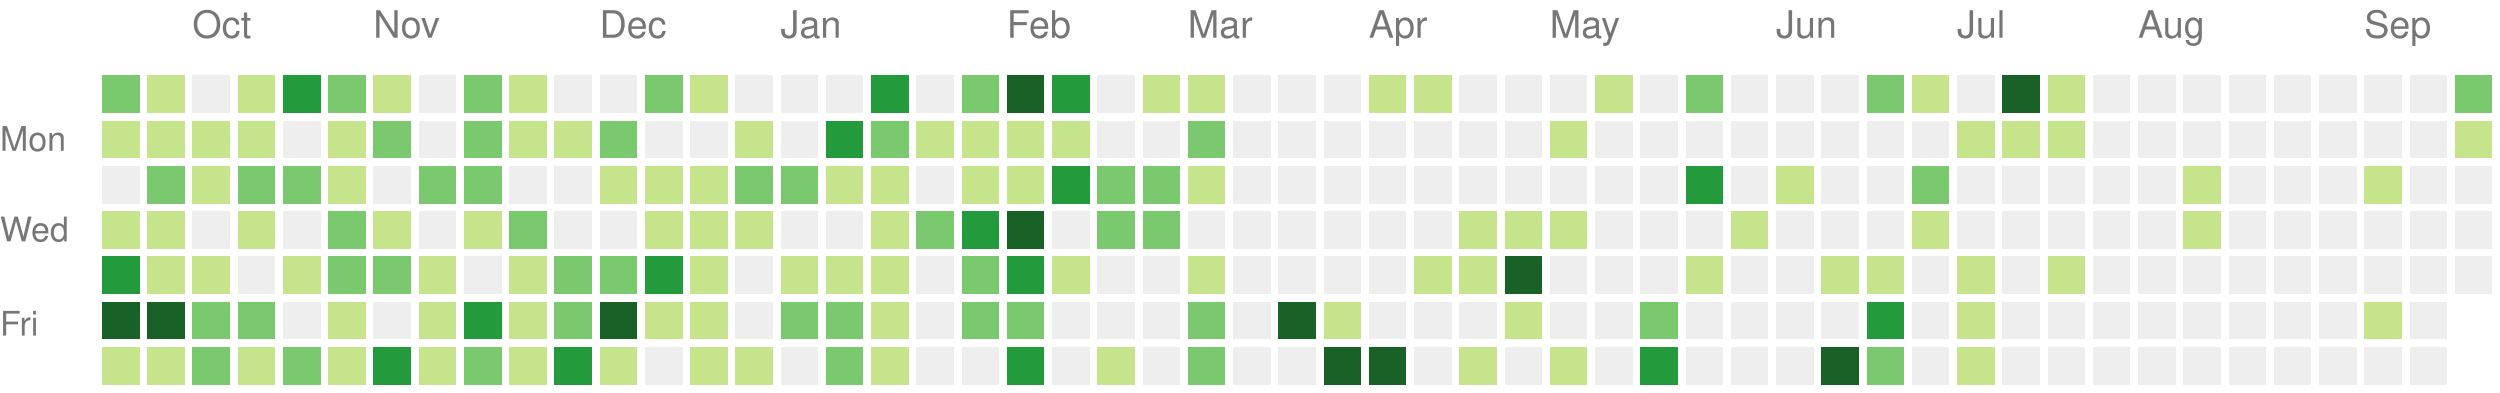
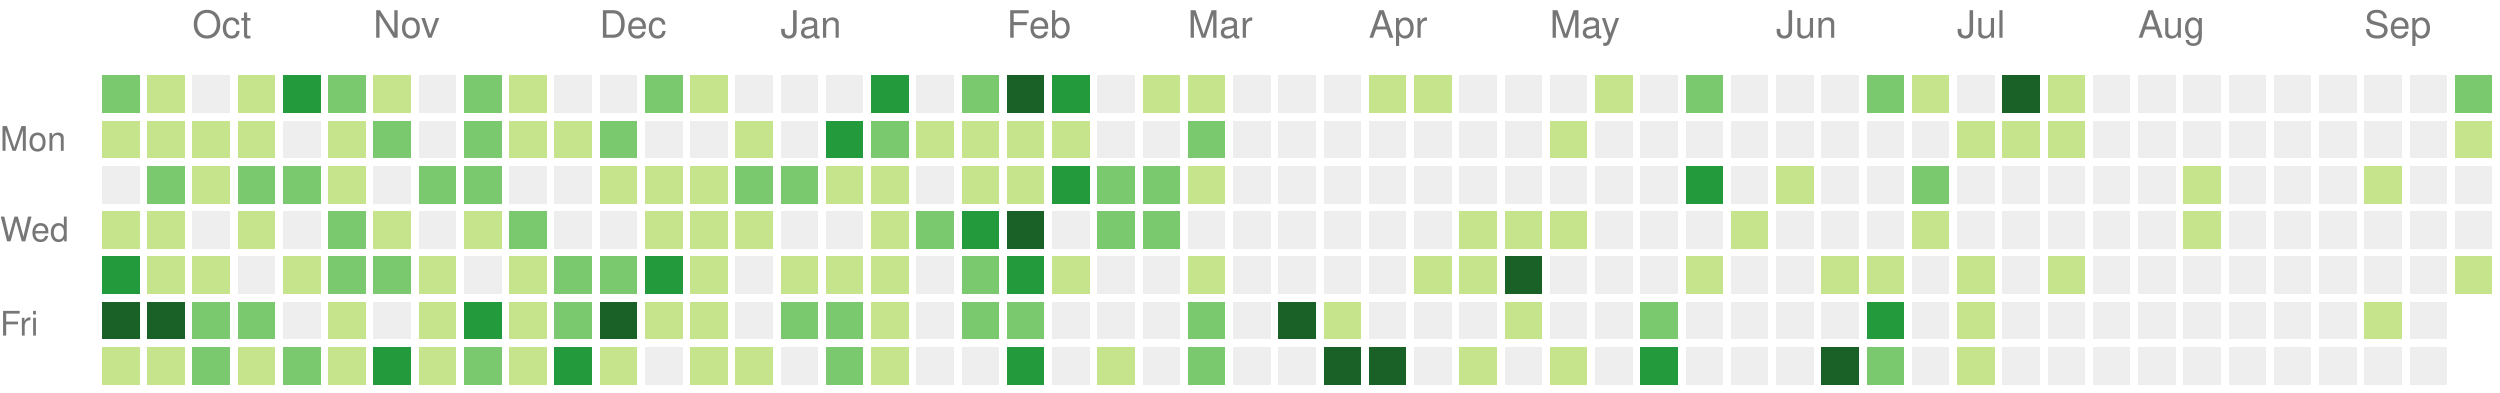
<svg xmlns="http://www.w3.org/2000/svg" version="1.1" width="663" height="104">
  <rect style="fill:#7bc96f;shape-rendering:crispedges;" data-score="17" data-date="2020-09-20" x="27" y="20" width="10" height="10" />
  <rect style="fill:#c6e48b;shape-rendering:crispedges;" data-score="6" data-date="2020-09-27" x="39" y="20" width="10" height="10" />
  <rect style="fill:#eeeeee;shape-rendering:crispedges;" data-score="0" data-date="2020-10-04" x="51" y="20" width="10" height="10" />
  <rect style="fill:#c6e48b;shape-rendering:crispedges;" data-score="1" data-date="2020-10-11" x="63" y="20" width="10" height="10" />
  <rect style="fill:#239a3b;shape-rendering:crispedges;" data-score="18" data-date="2020-10-18" x="75" y="20" width="10" height="10" />
  <rect style="fill:#7bc96f;shape-rendering:crispedges;" data-score="11" data-date="2020-10-25" x="87" y="20" width="10" height="10" />
  <rect style="fill:#c6e48b;shape-rendering:crispedges;" data-score="1" data-date="2020-11-01" x="99" y="20" width="10" height="10" />
  <rect style="fill:#eeeeee;shape-rendering:crispedges;" data-score="0" data-date="2020-11-08" x="111" y="20" width="10" height="10" />
  <rect style="fill:#7bc96f;shape-rendering:crispedges;" data-score="11" data-date="2020-11-15" x="123" y="20" width="10" height="10" />
  <rect style="fill:#c6e48b;shape-rendering:crispedges;" data-score="3" data-date="2020-11-22" x="135" y="20" width="10" height="10" />
  <rect style="fill:#eeeeee;shape-rendering:crispedges;" data-score="0" data-date="2020-11-29" x="147" y="20" width="10" height="10" />
  <rect style="fill:#eeeeee;shape-rendering:crispedges;" data-score="0" data-date="2020-12-06" x="159" y="20" width="10" height="10" />
  <rect style="fill:#7bc96f;shape-rendering:crispedges;" data-score="16" data-date="2020-12-13" x="171" y="20" width="10" height="10" />
  <rect style="fill:#c6e48b;shape-rendering:crispedges;" data-score="2" data-date="2020-12-20" x="183" y="20" width="10" height="10" />
  <rect style="fill:#eeeeee;shape-rendering:crispedges;" data-score="0" data-date="2020-12-27" x="195" y="20" width="10" height="10" />
  <rect style="fill:#eeeeee;shape-rendering:crispedges;" data-score="0" data-date="2021-01-03" x="207" y="20" width="10" height="10" />
  <rect style="fill:#eeeeee;shape-rendering:crispedges;" data-score="0" data-date="2021-01-10" x="219" y="20" width="10" height="10" />
  <rect style="fill:#239a3b;shape-rendering:crispedges;" data-score="18" data-date="2021-01-17" x="231" y="20" width="10" height="10" />
  <rect style="fill:#eeeeee;shape-rendering:crispedges;" data-score="0" data-date="2021-01-24" x="243" y="20" width="10" height="10" />
  <rect style="fill:#7bc96f;shape-rendering:crispedges;" data-score="14" data-date="2021-01-31" x="255" y="20" width="10" height="10" />
  <rect style="fill:#196127;shape-rendering:crispedges;" data-score="34" data-date="2021-02-07" x="267" y="20" width="10" height="10" />
  <rect style="fill:#239a3b;shape-rendering:crispedges;" data-score="21" data-date="2021-02-14" x="279" y="20" width="10" height="10" />
  <rect style="fill:#eeeeee;shape-rendering:crispedges;" data-score="0" data-date="2021-02-21" x="291" y="20" width="10" height="10" />
  <rect style="fill:#c6e48b;shape-rendering:crispedges;" data-score="2" data-date="2021-02-28" x="303" y="20" width="10" height="10" />
  <rect style="fill:#c6e48b;shape-rendering:crispedges;" data-score="7" data-date="2021-03-07" x="315" y="20" width="10" height="10" />
  <rect style="fill:#eeeeee;shape-rendering:crispedges;" data-score="0" data-date="2021-03-14" x="327" y="20" width="10" height="10" />
  <rect style="fill:#eeeeee;shape-rendering:crispedges;" data-score="0" data-date="2021-03-21" x="339" y="20" width="10" height="10" />
  <rect style="fill:#eeeeee;shape-rendering:crispedges;" data-score="0" data-date="2021-03-28" x="351" y="20" width="10" height="10" />
  <rect style="fill:#c6e48b;shape-rendering:crispedges;" data-score="4" data-date="2021-04-04" x="363" y="20" width="10" height="10" />
  <rect style="fill:#c6e48b;shape-rendering:crispedges;" data-score="4" data-date="2021-04-11" x="375" y="20" width="10" height="10" />
  <rect style="fill:#eeeeee;shape-rendering:crispedges;" data-score="0" data-date="2021-04-18" x="387" y="20" width="10" height="10" />
  <rect style="fill:#eeeeee;shape-rendering:crispedges;" data-score="0" data-date="2021-04-25" x="399" y="20" width="10" height="10" />
  <rect style="fill:#eeeeee;shape-rendering:crispedges;" data-score="0" data-date="2021-05-02" x="411" y="20" width="10" height="10" />
  <rect style="fill:#c6e48b;shape-rendering:crispedges;" data-score="2" data-date="2021-05-09" x="423" y="20" width="10" height="10" />
  <rect style="fill:#eeeeee;shape-rendering:crispedges;" data-score="0" data-date="2021-05-16" x="435" y="20" width="10" height="10" />
  <rect style="fill:#7bc96f;shape-rendering:crispedges;" data-score="9" data-date="2021-05-23" x="447" y="20" width="10" height="10" />
  <rect style="fill:#eeeeee;shape-rendering:crispedges;" data-score="0" data-date="2021-05-30" x="459" y="20" width="10" height="10" />
  <rect style="fill:#eeeeee;shape-rendering:crispedges;" data-score="0" data-date="2021-06-06" x="471" y="20" width="10" height="10" />
  <rect style="fill:#eeeeee;shape-rendering:crispedges;" data-score="0" data-date="2021-06-13" x="483" y="20" width="10" height="10" />
  <rect style="fill:#7bc96f;shape-rendering:crispedges;" data-score="13" data-date="2021-06-20" x="495" y="20" width="10" height="10" />
  <rect style="fill:#c6e48b;shape-rendering:crispedges;" data-score="7" data-date="2021-06-27" x="507" y="20" width="10" height="10" />
  <rect style="fill:#eeeeee;shape-rendering:crispedges;" data-score="0" data-date="2021-07-04" x="519" y="20" width="10" height="10" />
  <rect style="fill:#196127;shape-rendering:crispedges;" data-score="30" data-date="2021-07-11" x="531" y="20" width="10" height="10" />
  <rect style="fill:#c6e48b;shape-rendering:crispedges;" data-score="6" data-date="2021-07-18" x="543" y="20" width="10" height="10" />
  <rect style="fill:#eeeeee;shape-rendering:crispedges;" data-score="0" data-date="2021-07-25" x="555" y="20" width="10" height="10" />
  <rect style="fill:#eeeeee;shape-rendering:crispedges;" data-score="0" data-date="2021-08-01" x="567" y="20" width="10" height="10" />
  <rect style="fill:#eeeeee;shape-rendering:crispedges;" data-score="0" data-date="2021-08-08" x="579" y="20" width="10" height="10" />
  <rect style="fill:#eeeeee;shape-rendering:crispedges;" data-score="0" data-date="2021-08-15" x="591" y="20" width="10" height="10" />
  <rect style="fill:#eeeeee;shape-rendering:crispedges;" data-score="0" data-date="2021-08-22" x="603" y="20" width="10" height="10" />
  <rect style="fill:#eeeeee;shape-rendering:crispedges;" data-score="0" data-date="2021-08-29" x="615" y="20" width="10" height="10" />
  <rect style="fill:#eeeeee;shape-rendering:crispedges;" data-score="0" data-date="2021-09-05" x="627" y="20" width="10" height="10" />
  <rect style="fill:#eeeeee;shape-rendering:crispedges;" data-score="0" data-date="2021-09-12" x="639" y="20" width="10" height="10" />
  <rect style="fill:#7bc96f;shape-rendering:crispedges;" data-score="12" data-date="2021-09-19" x="651" y="20" width="10" height="10" />
  <rect style="fill:#c6e48b;shape-rendering:crispedges;" data-score="1" data-date="2020-09-21" x="27" y="32" width="10" height="10" />
  <rect style="fill:#c6e48b;shape-rendering:crispedges;" data-score="3" data-date="2020-09-28" x="39" y="32" width="10" height="10" />
  <rect style="fill:#c6e48b;shape-rendering:crispedges;" data-score="3" data-date="2020-10-05" x="51" y="32" width="10" height="10" />
  <rect style="fill:#c6e48b;shape-rendering:crispedges;" data-score="3" data-date="2020-10-12" x="63" y="32" width="10" height="10" />
  <rect style="fill:#eeeeee;shape-rendering:crispedges;" data-score="0" data-date="2020-10-19" x="75" y="32" width="10" height="10" />
  <rect style="fill:#c6e48b;shape-rendering:crispedges;" data-score="4" data-date="2020-10-26" x="87" y="32" width="10" height="10" />
  <rect style="fill:#7bc96f;shape-rendering:crispedges;" data-score="14" data-date="2020-11-02" x="99" y="32" width="10" height="10" />
  <rect style="fill:#eeeeee;shape-rendering:crispedges;" data-score="0" data-date="2020-11-09" x="111" y="32" width="10" height="10" />
  <rect style="fill:#7bc96f;shape-rendering:crispedges;" data-score="10" data-date="2020-11-16" x="123" y="32" width="10" height="10" />
  <rect style="fill:#c6e48b;shape-rendering:crispedges;" data-score="2" data-date="2020-11-23" x="135" y="32" width="10" height="10" />
  <rect style="fill:#c6e48b;shape-rendering:crispedges;" data-score="4" data-date="2020-11-30" x="147" y="32" width="10" height="10" />
  <rect style="fill:#7bc96f;shape-rendering:crispedges;" data-score="9" data-date="2020-12-07" x="159" y="32" width="10" height="10" />
  <rect style="fill:#eeeeee;shape-rendering:crispedges;" data-score="0" data-date="2020-12-14" x="171" y="32" width="10" height="10" />
  <rect style="fill:#eeeeee;shape-rendering:crispedges;" data-score="0" data-date="2020-12-21" x="183" y="32" width="10" height="10" />
  <rect style="fill:#c6e48b;shape-rendering:crispedges;" data-score="1" data-date="2020-12-28" x="195" y="32" width="10" height="10" />
  <rect style="fill:#eeeeee;shape-rendering:crispedges;" data-score="0" data-date="2021-01-04" x="207" y="32" width="10" height="10" />
  <rect style="fill:#239a3b;shape-rendering:crispedges;" data-score="18" data-date="2021-01-11" x="219" y="32" width="10" height="10" />
  <rect style="fill:#7bc96f;shape-rendering:crispedges;" data-score="9" data-date="2021-01-18" x="231" y="32" width="10" height="10" />
  <rect style="fill:#c6e48b;shape-rendering:crispedges;" data-score="8" data-date="2021-01-25" x="243" y="32" width="10" height="10" />
  <rect style="fill:#c6e48b;shape-rendering:crispedges;" data-score="8" data-date="2021-02-01" x="255" y="32" width="10" height="10" />
  <rect style="fill:#c6e48b;shape-rendering:crispedges;" data-score="5" data-date="2021-02-08" x="267" y="32" width="10" height="10" />
  <rect style="fill:#c6e48b;shape-rendering:crispedges;" data-score="3" data-date="2021-02-15" x="279" y="32" width="10" height="10" />
  <rect style="fill:#eeeeee;shape-rendering:crispedges;" data-score="0" data-date="2021-02-22" x="291" y="32" width="10" height="10" />
  <rect style="fill:#eeeeee;shape-rendering:crispedges;" data-score="0" data-date="2021-03-01" x="303" y="32" width="10" height="10" />
  <rect style="fill:#7bc96f;shape-rendering:crispedges;" data-score="16" data-date="2021-03-08" x="315" y="32" width="10" height="10" />
  <rect style="fill:#eeeeee;shape-rendering:crispedges;" data-score="0" data-date="2021-03-15" x="327" y="32" width="10" height="10" />
  <rect style="fill:#eeeeee;shape-rendering:crispedges;" data-score="0" data-date="2021-03-22" x="339" y="32" width="10" height="10" />
  <rect style="fill:#eeeeee;shape-rendering:crispedges;" data-score="0" data-date="2021-03-29" x="351" y="32" width="10" height="10" />
  <rect style="fill:#eeeeee;shape-rendering:crispedges;" data-score="0" data-date="2021-04-05" x="363" y="32" width="10" height="10" />
  <rect style="fill:#eeeeee;shape-rendering:crispedges;" data-score="0" data-date="2021-04-12" x="375" y="32" width="10" height="10" />
  <rect style="fill:#eeeeee;shape-rendering:crispedges;" data-score="0" data-date="2021-04-19" x="387" y="32" width="10" height="10" />
  <rect style="fill:#eeeeee;shape-rendering:crispedges;" data-score="0" data-date="2021-04-26" x="399" y="32" width="10" height="10" />
  <rect style="fill:#c6e48b;shape-rendering:crispedges;" data-score="1" data-date="2021-05-03" x="411" y="32" width="10" height="10" />
  <rect style="fill:#eeeeee;shape-rendering:crispedges;" data-score="0" data-date="2021-05-10" x="423" y="32" width="10" height="10" />
  <rect style="fill:#eeeeee;shape-rendering:crispedges;" data-score="0" data-date="2021-05-17" x="435" y="32" width="10" height="10" />
  <rect style="fill:#eeeeee;shape-rendering:crispedges;" data-score="0" data-date="2021-05-24" x="447" y="32" width="10" height="10" />
  <rect style="fill:#eeeeee;shape-rendering:crispedges;" data-score="0" data-date="2021-05-31" x="459" y="32" width="10" height="10" />
  <rect style="fill:#eeeeee;shape-rendering:crispedges;" data-score="0" data-date="2021-06-07" x="471" y="32" width="10" height="10" />
  <rect style="fill:#eeeeee;shape-rendering:crispedges;" data-score="0" data-date="2021-06-14" x="483" y="32" width="10" height="10" />
  <rect style="fill:#eeeeee;shape-rendering:crispedges;" data-score="0" data-date="2021-06-21" x="495" y="32" width="10" height="10" />
  <rect style="fill:#eeeeee;shape-rendering:crispedges;" data-score="0" data-date="2021-06-28" x="507" y="32" width="10" height="10" />
  <rect style="fill:#c6e48b;shape-rendering:crispedges;" data-score="2" data-date="2021-07-05" x="519" y="32" width="10" height="10" />
  <rect style="fill:#c6e48b;shape-rendering:crispedges;" data-score="3" data-date="2021-07-12" x="531" y="32" width="10" height="10" />
  <rect style="fill:#c6e48b;shape-rendering:crispedges;" data-score="8" data-date="2021-07-19" x="543" y="32" width="10" height="10" />
  <rect style="fill:#eeeeee;shape-rendering:crispedges;" data-score="0" data-date="2021-07-26" x="555" y="32" width="10" height="10" />
  <rect style="fill:#eeeeee;shape-rendering:crispedges;" data-score="0" data-date="2021-08-02" x="567" y="32" width="10" height="10" />
  <rect style="fill:#eeeeee;shape-rendering:crispedges;" data-score="0" data-date="2021-08-09" x="579" y="32" width="10" height="10" />
  <rect style="fill:#eeeeee;shape-rendering:crispedges;" data-score="0" data-date="2021-08-16" x="591" y="32" width="10" height="10" />
  <rect style="fill:#eeeeee;shape-rendering:crispedges;" data-score="0" data-date="2021-08-23" x="603" y="32" width="10" height="10" />
  <rect style="fill:#eeeeee;shape-rendering:crispedges;" data-score="0" data-date="2021-08-30" x="615" y="32" width="10" height="10" />
  <rect style="fill:#eeeeee;shape-rendering:crispedges;" data-score="0" data-date="2021-09-06" x="627" y="32" width="10" height="10" />
  <rect style="fill:#eeeeee;shape-rendering:crispedges;" data-score="0" data-date="2021-09-13" x="639" y="32" width="10" height="10" />
  <rect style="fill:#c6e48b;shape-rendering:crispedges;" data-score="1" data-date="2021-09-20" x="651" y="32" width="10" height="10" />
  <rect style="fill:#eeeeee;shape-rendering:crispedges;" data-score="0" data-date="2020-09-22" x="27" y="44" width="10" height="10" />
  <rect style="fill:#7bc96f;shape-rendering:crispedges;" data-score="9" data-date="2020-09-29" x="39" y="44" width="10" height="10" />
  <rect style="fill:#c6e48b;shape-rendering:crispedges;" data-score="2" data-date="2020-10-06" x="51" y="44" width="10" height="10" />
  <rect style="fill:#7bc96f;shape-rendering:crispedges;" data-score="11" data-date="2020-10-13" x="63" y="44" width="10" height="10" />
  <rect style="fill:#7bc96f;shape-rendering:crispedges;" data-score="12" data-date="2020-10-20" x="75" y="44" width="10" height="10" />
  <rect style="fill:#c6e48b;shape-rendering:crispedges;" data-score="5" data-date="2020-10-27" x="87" y="44" width="10" height="10" />
  <rect style="fill:#eeeeee;shape-rendering:crispedges;" data-score="0" data-date="2020-11-03" x="99" y="44" width="10" height="10" />
  <rect style="fill:#7bc96f;shape-rendering:crispedges;" data-score="10" data-date="2020-11-10" x="111" y="44" width="10" height="10" />
  <rect style="fill:#7bc96f;shape-rendering:crispedges;" data-score="10" data-date="2020-11-17" x="123" y="44" width="10" height="10" />
  <rect style="fill:#eeeeee;shape-rendering:crispedges;" data-score="0" data-date="2020-11-24" x="135" y="44" width="10" height="10" />
  <rect style="fill:#eeeeee;shape-rendering:crispedges;" data-score="0" data-date="2020-12-01" x="147" y="44" width="10" height="10" />
  <rect style="fill:#c6e48b;shape-rendering:crispedges;" data-score="6" data-date="2020-12-08" x="159" y="44" width="10" height="10" />
  <rect style="fill:#c6e48b;shape-rendering:crispedges;" data-score="4" data-date="2020-12-15" x="171" y="44" width="10" height="10" />
  <rect style="fill:#c6e48b;shape-rendering:crispedges;" data-score="3" data-date="2020-12-22" x="183" y="44" width="10" height="10" />
  <rect style="fill:#7bc96f;shape-rendering:crispedges;" data-score="9" data-date="2020-12-29" x="195" y="44" width="10" height="10" />
  <rect style="fill:#7bc96f;shape-rendering:crispedges;" data-score="14" data-date="2021-01-05" x="207" y="44" width="10" height="10" />
  <rect style="fill:#c6e48b;shape-rendering:crispedges;" data-score="1" data-date="2021-01-12" x="219" y="44" width="10" height="10" />
  <rect style="fill:#c6e48b;shape-rendering:crispedges;" data-score="2" data-date="2021-01-19" x="231" y="44" width="10" height="10" />
  <rect style="fill:#eeeeee;shape-rendering:crispedges;" data-score="0" data-date="2021-01-26" x="243" y="44" width="10" height="10" />
  <rect style="fill:#c6e48b;shape-rendering:crispedges;" data-score="6" data-date="2021-02-02" x="255" y="44" width="10" height="10" />
  <rect style="fill:#c6e48b;shape-rendering:crispedges;" data-score="5" data-date="2021-02-09" x="267" y="44" width="10" height="10" />
  <rect style="fill:#239a3b;shape-rendering:crispedges;" data-score="24" data-date="2021-02-16" x="279" y="44" width="10" height="10" />
  <rect style="fill:#7bc96f;shape-rendering:crispedges;" data-score="13" data-date="2021-02-23" x="291" y="44" width="10" height="10" />
  <rect style="fill:#7bc96f;shape-rendering:crispedges;" data-score="10" data-date="2021-03-02" x="303" y="44" width="10" height="10" />
  <rect style="fill:#c6e48b;shape-rendering:crispedges;" data-score="5" data-date="2021-03-09" x="315" y="44" width="10" height="10" />
  <rect style="fill:#eeeeee;shape-rendering:crispedges;" data-score="0" data-date="2021-03-16" x="327" y="44" width="10" height="10" />
  <rect style="fill:#eeeeee;shape-rendering:crispedges;" data-score="0" data-date="2021-03-23" x="339" y="44" width="10" height="10" />
  <rect style="fill:#eeeeee;shape-rendering:crispedges;" data-score="0" data-date="2021-03-30" x="351" y="44" width="10" height="10" />
  <rect style="fill:#eeeeee;shape-rendering:crispedges;" data-score="0" data-date="2021-04-06" x="363" y="44" width="10" height="10" />
  <rect style="fill:#eeeeee;shape-rendering:crispedges;" data-score="0" data-date="2021-04-13" x="375" y="44" width="10" height="10" />
  <rect style="fill:#eeeeee;shape-rendering:crispedges;" data-score="0" data-date="2021-04-20" x="387" y="44" width="10" height="10" />
  <rect style="fill:#eeeeee;shape-rendering:crispedges;" data-score="0" data-date="2021-04-27" x="399" y="44" width="10" height="10" />
  <rect style="fill:#eeeeee;shape-rendering:crispedges;" data-score="0" data-date="2021-05-04" x="411" y="44" width="10" height="10" />
  <rect style="fill:#eeeeee;shape-rendering:crispedges;" data-score="0" data-date="2021-05-11" x="423" y="44" width="10" height="10" />
  <rect style="fill:#eeeeee;shape-rendering:crispedges;" data-score="0" data-date="2021-05-18" x="435" y="44" width="10" height="10" />
  <rect style="fill:#239a3b;shape-rendering:crispedges;" data-score="24" data-date="2021-05-25" x="447" y="44" width="10" height="10" />
  <rect style="fill:#eeeeee;shape-rendering:crispedges;" data-score="0" data-date="2021-06-01" x="459" y="44" width="10" height="10" />
  <rect style="fill:#c6e48b;shape-rendering:crispedges;" data-score="3" data-date="2021-06-08" x="471" y="44" width="10" height="10" />
  <rect style="fill:#eeeeee;shape-rendering:crispedges;" data-score="0" data-date="2021-06-15" x="483" y="44" width="10" height="10" />
  <rect style="fill:#eeeeee;shape-rendering:crispedges;" data-score="0" data-date="2021-06-22" x="495" y="44" width="10" height="10" />
  <rect style="fill:#7bc96f;shape-rendering:crispedges;" data-score="17" data-date="2021-06-29" x="507" y="44" width="10" height="10" />
  <rect style="fill:#eeeeee;shape-rendering:crispedges;" data-score="0" data-date="2021-07-06" x="519" y="44" width="10" height="10" />
  <rect style="fill:#eeeeee;shape-rendering:crispedges;" data-score="0" data-date="2021-07-13" x="531" y="44" width="10" height="10" />
  <rect style="fill:#eeeeee;shape-rendering:crispedges;" data-score="0" data-date="2021-07-20" x="543" y="44" width="10" height="10" />
  <rect style="fill:#eeeeee;shape-rendering:crispedges;" data-score="0" data-date="2021-07-27" x="555" y="44" width="10" height="10" />
  <rect style="fill:#eeeeee;shape-rendering:crispedges;" data-score="0" data-date="2021-08-03" x="567" y="44" width="10" height="10" />
  <rect style="fill:#c6e48b;shape-rendering:crispedges;" data-score="1" data-date="2021-08-10" x="579" y="44" width="10" height="10" />
  <rect style="fill:#eeeeee;shape-rendering:crispedges;" data-score="0" data-date="2021-08-17" x="591" y="44" width="10" height="10" />
  <rect style="fill:#eeeeee;shape-rendering:crispedges;" data-score="0" data-date="2021-08-24" x="603" y="44" width="10" height="10" />
  <rect style="fill:#eeeeee;shape-rendering:crispedges;" data-score="0" data-date="2021-08-31" x="615" y="44" width="10" height="10" />
  <rect style="fill:#c6e48b;shape-rendering:crispedges;" data-score="1" data-date="2021-09-07" x="627" y="44" width="10" height="10" />
  <rect style="fill:#eeeeee;shape-rendering:crispedges;" data-score="0" data-date="2021-09-14" x="639" y="44" width="10" height="10" />
  <rect style="fill:#eeeeee;shape-rendering:crispedges;" data-score="0" data-date="2021-09-21" x="651" y="44" width="10" height="10" />
  <rect style="fill:#c6e48b;shape-rendering:crispedges;" data-score="1" data-date="2020-09-23" x="27" y="56" width="10" height="10" />
  <rect style="fill:#c6e48b;shape-rendering:crispedges;" data-score="3" data-date="2020-09-30" x="39" y="56" width="10" height="10" />
  <rect style="fill:#eeeeee;shape-rendering:crispedges;" data-score="0" data-date="2020-10-07" x="51" y="56" width="10" height="10" />
  <rect style="fill:#c6e48b;shape-rendering:crispedges;" data-score="3" data-date="2020-10-14" x="63" y="56" width="10" height="10" />
  <rect style="fill:#eeeeee;shape-rendering:crispedges;" data-score="0" data-date="2020-10-21" x="75" y="56" width="10" height="10" />
  <rect style="fill:#7bc96f;shape-rendering:crispedges;" data-score="11" data-date="2020-10-28" x="87" y="56" width="10" height="10" />
  <rect style="fill:#c6e48b;shape-rendering:crispedges;" data-score="2" data-date="2020-11-04" x="99" y="56" width="10" height="10" />
  <rect style="fill:#eeeeee;shape-rendering:crispedges;" data-score="0" data-date="2020-11-11" x="111" y="56" width="10" height="10" />
  <rect style="fill:#c6e48b;shape-rendering:crispedges;" data-score="2" data-date="2020-11-18" x="123" y="56" width="10" height="10" />
  <rect style="fill:#7bc96f;shape-rendering:crispedges;" data-score="13" data-date="2020-11-25" x="135" y="56" width="10" height="10" />
  <rect style="fill:#eeeeee;shape-rendering:crispedges;" data-score="0" data-date="2020-12-02" x="147" y="56" width="10" height="10" />
  <rect style="fill:#eeeeee;shape-rendering:crispedges;" data-score="0" data-date="2020-12-09" x="159" y="56" width="10" height="10" />
  <rect style="fill:#c6e48b;shape-rendering:crispedges;" data-score="1" data-date="2020-12-16" x="171" y="56" width="10" height="10" />
  <rect style="fill:#c6e48b;shape-rendering:crispedges;" data-score="8" data-date="2020-12-23" x="183" y="56" width="10" height="10" />
  <rect style="fill:#c6e48b;shape-rendering:crispedges;" data-score="3" data-date="2020-12-30" x="195" y="56" width="10" height="10" />
  <rect style="fill:#eeeeee;shape-rendering:crispedges;" data-score="0" data-date="2021-01-06" x="207" y="56" width="10" height="10" />
  <rect style="fill:#eeeeee;shape-rendering:crispedges;" data-score="0" data-date="2021-01-13" x="219" y="56" width="10" height="10" />
  <rect style="fill:#c6e48b;shape-rendering:crispedges;" data-score="8" data-date="2021-01-20" x="231" y="56" width="10" height="10" />
  <rect style="fill:#7bc96f;shape-rendering:crispedges;" data-score="9" data-date="2021-01-27" x="243" y="56" width="10" height="10" />
  <rect style="fill:#239a3b;shape-rendering:crispedges;" data-score="21" data-date="2021-02-03" x="255" y="56" width="10" height="10" />
  <rect style="fill:#196127;shape-rendering:crispedges;" data-score="32" data-date="2021-02-10" x="267" y="56" width="10" height="10" />
  <rect style="fill:#eeeeee;shape-rendering:crispedges;" data-score="0" data-date="2021-02-17" x="279" y="56" width="10" height="10" />
  <rect style="fill:#7bc96f;shape-rendering:crispedges;" data-score="11" data-date="2021-02-24" x="291" y="56" width="10" height="10" />
  <rect style="fill:#7bc96f;shape-rendering:crispedges;" data-score="11" data-date="2021-03-03" x="303" y="56" width="10" height="10" />
  <rect style="fill:#eeeeee;shape-rendering:crispedges;" data-score="0" data-date="2021-03-10" x="315" y="56" width="10" height="10" />
  <rect style="fill:#eeeeee;shape-rendering:crispedges;" data-score="0" data-date="2021-03-17" x="327" y="56" width="10" height="10" />
  <rect style="fill:#eeeeee;shape-rendering:crispedges;" data-score="0" data-date="2021-03-24" x="339" y="56" width="10" height="10" />
  <rect style="fill:#eeeeee;shape-rendering:crispedges;" data-score="0" data-date="2021-03-31" x="351" y="56" width="10" height="10" />
  <rect style="fill:#eeeeee;shape-rendering:crispedges;" data-score="0" data-date="2021-04-07" x="363" y="56" width="10" height="10" />
  <rect style="fill:#eeeeee;shape-rendering:crispedges;" data-score="0" data-date="2021-04-14" x="375" y="56" width="10" height="10" />
  <rect style="fill:#c6e48b;shape-rendering:crispedges;" data-score="1" data-date="2021-04-21" x="387" y="56" width="10" height="10" />
  <rect style="fill:#c6e48b;shape-rendering:crispedges;" data-score="1" data-date="2021-04-28" x="399" y="56" width="10" height="10" />
  <rect style="fill:#c6e48b;shape-rendering:crispedges;" data-score="1" data-date="2021-05-05" x="411" y="56" width="10" height="10" />
  <rect style="fill:#eeeeee;shape-rendering:crispedges;" data-score="0" data-date="2021-05-12" x="423" y="56" width="10" height="10" />
  <rect style="fill:#eeeeee;shape-rendering:crispedges;" data-score="0" data-date="2021-05-19" x="435" y="56" width="10" height="10" />
  <rect style="fill:#eeeeee;shape-rendering:crispedges;" data-score="0" data-date="2021-05-26" x="447" y="56" width="10" height="10" />
  <rect style="fill:#c6e48b;shape-rendering:crispedges;" data-score="1" data-date="2021-06-02" x="459" y="56" width="10" height="10" />
  <rect style="fill:#eeeeee;shape-rendering:crispedges;" data-score="0" data-date="2021-06-09" x="471" y="56" width="10" height="10" />
  <rect style="fill:#eeeeee;shape-rendering:crispedges;" data-score="0" data-date="2021-06-16" x="483" y="56" width="10" height="10" />
  <rect style="fill:#eeeeee;shape-rendering:crispedges;" data-score="0" data-date="2021-06-23" x="495" y="56" width="10" height="10" />
  <rect style="fill:#c6e48b;shape-rendering:crispedges;" data-score="1" data-date="2021-06-30" x="507" y="56" width="10" height="10" />
  <rect style="fill:#eeeeee;shape-rendering:crispedges;" data-score="0" data-date="2021-07-07" x="519" y="56" width="10" height="10" />
  <rect style="fill:#eeeeee;shape-rendering:crispedges;" data-score="0" data-date="2021-07-14" x="531" y="56" width="10" height="10" />
  <rect style="fill:#eeeeee;shape-rendering:crispedges;" data-score="0" data-date="2021-07-21" x="543" y="56" width="10" height="10" />
  <rect style="fill:#eeeeee;shape-rendering:crispedges;" data-score="0" data-date="2021-07-28" x="555" y="56" width="10" height="10" />
  <rect style="fill:#eeeeee;shape-rendering:crispedges;" data-score="0" data-date="2021-08-04" x="567" y="56" width="10" height="10" />
  <rect style="fill:#c6e48b;shape-rendering:crispedges;" data-score="1" data-date="2021-08-11" x="579" y="56" width="10" height="10" />
  <rect style="fill:#eeeeee;shape-rendering:crispedges;" data-score="0" data-date="2021-08-18" x="591" y="56" width="10" height="10" />
  <rect style="fill:#eeeeee;shape-rendering:crispedges;" data-score="0" data-date="2021-08-25" x="603" y="56" width="10" height="10" />
  <rect style="fill:#eeeeee;shape-rendering:crispedges;" data-score="0" data-date="2021-09-01" x="615" y="56" width="10" height="10" />
  <rect style="fill:#eeeeee;shape-rendering:crispedges;" data-score="0" data-date="2021-09-08" x="627" y="56" width="10" height="10" />
  <rect style="fill:#eeeeee;shape-rendering:crispedges;" data-score="0" data-date="2021-09-15" x="639" y="56" width="10" height="10" />
  <rect style="fill:#eeeeee;shape-rendering:crispedges;" data-score="0" data-date="2021-09-22" x="651" y="56" width="10" height="10" />
  <rect style="fill:#239a3b;shape-rendering:crispedges;" data-score="25" data-date="2020-09-24" x="27" y="68" width="10" height="10" />
  <rect style="fill:#c6e48b;shape-rendering:crispedges;" data-score="2" data-date="2020-10-01" x="39" y="68" width="10" height="10" />
  <rect style="fill:#c6e48b;shape-rendering:crispedges;" data-score="6" data-date="2020-10-08" x="51" y="68" width="10" height="10" />
  <rect style="fill:#eeeeee;shape-rendering:crispedges;" data-score="0" data-date="2020-10-15" x="63" y="68" width="10" height="10" />
  <rect style="fill:#c6e48b;shape-rendering:crispedges;" data-score="3" data-date="2020-10-22" x="75" y="68" width="10" height="10" />
  <rect style="fill:#7bc96f;shape-rendering:crispedges;" data-score="9" data-date="2020-10-29" x="87" y="68" width="10" height="10" />
  <rect style="fill:#7bc96f;shape-rendering:crispedges;" data-score="17" data-date="2020-11-05" x="99" y="68" width="10" height="10" />
  <rect style="fill:#c6e48b;shape-rendering:crispedges;" data-score="5" data-date="2020-11-12" x="111" y="68" width="10" height="10" />
  <rect style="fill:#eeeeee;shape-rendering:crispedges;" data-score="0" data-date="2020-11-19" x="123" y="68" width="10" height="10" />
  <rect style="fill:#c6e48b;shape-rendering:crispedges;" data-score="3" data-date="2020-11-26" x="135" y="68" width="10" height="10" />
  <rect style="fill:#7bc96f;shape-rendering:crispedges;" data-score="14" data-date="2020-12-03" x="147" y="68" width="10" height="10" />
  <rect style="fill:#7bc96f;shape-rendering:crispedges;" data-score="14" data-date="2020-12-10" x="159" y="68" width="10" height="10" />
  <rect style="fill:#239a3b;shape-rendering:crispedges;" data-score="18" data-date="2020-12-17" x="171" y="68" width="10" height="10" />
  <rect style="fill:#c6e48b;shape-rendering:crispedges;" data-score="7" data-date="2020-12-24" x="183" y="68" width="10" height="10" />
  <rect style="fill:#eeeeee;shape-rendering:crispedges;" data-score="0" data-date="2020-12-31" x="195" y="68" width="10" height="10" />
  <rect style="fill:#c6e48b;shape-rendering:crispedges;" data-score="5" data-date="2021-01-07" x="207" y="68" width="10" height="10" />
  <rect style="fill:#c6e48b;shape-rendering:crispedges;" data-score="6" data-date="2021-01-14" x="219" y="68" width="10" height="10" />
  <rect style="fill:#c6e48b;shape-rendering:crispedges;" data-score="1" data-date="2021-01-21" x="231" y="68" width="10" height="10" />
  <rect style="fill:#eeeeee;shape-rendering:crispedges;" data-score="0" data-date="2021-01-28" x="243" y="68" width="10" height="10" />
  <rect style="fill:#7bc96f;shape-rendering:crispedges;" data-score="9" data-date="2021-02-04" x="255" y="68" width="10" height="10" />
  <rect style="fill:#239a3b;shape-rendering:crispedges;" data-score="21" data-date="2021-02-11" x="267" y="68" width="10" height="10" />
  <rect style="fill:#c6e48b;shape-rendering:crispedges;" data-score="1" data-date="2021-02-18" x="279" y="68" width="10" height="10" />
  <rect style="fill:#eeeeee;shape-rendering:crispedges;" data-score="0" data-date="2021-02-25" x="291" y="68" width="10" height="10" />
  <rect style="fill:#eeeeee;shape-rendering:crispedges;" data-score="0" data-date="2021-03-04" x="303" y="68" width="10" height="10" />
  <rect style="fill:#c6e48b;shape-rendering:crispedges;" data-score="1" data-date="2021-03-11" x="315" y="68" width="10" height="10" />
  <rect style="fill:#eeeeee;shape-rendering:crispedges;" data-score="0" data-date="2021-03-18" x="327" y="68" width="10" height="10" />
  <rect style="fill:#eeeeee;shape-rendering:crispedges;" data-score="0" data-date="2021-03-25" x="339" y="68" width="10" height="10" />
  <rect style="fill:#eeeeee;shape-rendering:crispedges;" data-score="0" data-date="2021-04-01" x="351" y="68" width="10" height="10" />
  <rect style="fill:#eeeeee;shape-rendering:crispedges;" data-score="0" data-date="2021-04-08" x="363" y="68" width="10" height="10" />
  <rect style="fill:#c6e48b;shape-rendering:crispedges;" data-score="4" data-date="2021-04-15" x="375" y="68" width="10" height="10" />
  <rect style="fill:#c6e48b;shape-rendering:crispedges;" data-score="7" data-date="2021-04-22" x="387" y="68" width="10" height="10" />
  <rect style="fill:#196127;shape-rendering:crispedges;" data-score="31" data-date="2021-04-29" x="399" y="68" width="10" height="10" />
  <rect style="fill:#eeeeee;shape-rendering:crispedges;" data-score="0" data-date="2021-05-06" x="411" y="68" width="10" height="10" />
  <rect style="fill:#eeeeee;shape-rendering:crispedges;" data-score="0" data-date="2021-05-13" x="423" y="68" width="10" height="10" />
  <rect style="fill:#eeeeee;shape-rendering:crispedges;" data-score="0" data-date="2021-05-20" x="435" y="68" width="10" height="10" />
  <rect style="fill:#c6e48b;shape-rendering:crispedges;" data-score="3" data-date="2021-05-27" x="447" y="68" width="10" height="10" />
  <rect style="fill:#eeeeee;shape-rendering:crispedges;" data-score="0" data-date="2021-06-03" x="459" y="68" width="10" height="10" />
  <rect style="fill:#eeeeee;shape-rendering:crispedges;" data-score="0" data-date="2021-06-10" x="471" y="68" width="10" height="10" />
  <rect style="fill:#c6e48b;shape-rendering:crispedges;" data-score="3" data-date="2021-06-17" x="483" y="68" width="10" height="10" />
  <rect style="fill:#c6e48b;shape-rendering:crispedges;" data-score="6" data-date="2021-06-24" x="495" y="68" width="10" height="10" />
  <rect style="fill:#eeeeee;shape-rendering:crispedges;" data-score="0" data-date="2021-07-01" x="507" y="68" width="10" height="10" />
  <rect style="fill:#c6e48b;shape-rendering:crispedges;" data-score="2" data-date="2021-07-08" x="519" y="68" width="10" height="10" />
  <rect style="fill:#eeeeee;shape-rendering:crispedges;" data-score="0" data-date="2021-07-15" x="531" y="68" width="10" height="10" />
  <rect style="fill:#c6e48b;shape-rendering:crispedges;" data-score="2" data-date="2021-07-22" x="543" y="68" width="10" height="10" />
  <rect style="fill:#eeeeee;shape-rendering:crispedges;" data-score="0" data-date="2021-07-29" x="555" y="68" width="10" height="10" />
  <rect style="fill:#eeeeee;shape-rendering:crispedges;" data-score="0" data-date="2021-08-05" x="567" y="68" width="10" height="10" />
  <rect style="fill:#eeeeee;shape-rendering:crispedges;" data-score="0" data-date="2021-08-12" x="579" y="68" width="10" height="10" />
  <rect style="fill:#eeeeee;shape-rendering:crispedges;" data-score="0" data-date="2021-08-19" x="591" y="68" width="10" height="10" />
  <rect style="fill:#eeeeee;shape-rendering:crispedges;" data-score="0" data-date="2021-08-26" x="603" y="68" width="10" height="10" />
  <rect style="fill:#eeeeee;shape-rendering:crispedges;" data-score="0" data-date="2021-09-02" x="615" y="68" width="10" height="10" />
  <rect style="fill:#eeeeee;shape-rendering:crispedges;" data-score="0" data-date="2021-09-09" x="627" y="68" width="10" height="10" />
  <rect style="fill:#eeeeee;shape-rendering:crispedges;" data-score="0" data-date="2021-09-16" x="639" y="68" width="10" height="10" />
-   <rect style="fill:#eeeeee;shape-rendering:crispedges;" data-score="0" data-date="2021-09-23" x="651" y="68" width="10" height="10" />
+   <rect style="fill:#c6e48b;shape-rendering:crispedges;" data-score="2" data-date="2021-09-23" x="651" y="68" width="10" height="10" />
  <rect style="fill:#196127;shape-rendering:crispedges;" data-score="47" data-date="2020-09-25" x="27" y="80" width="10" height="10" />
  <rect style="fill:#196127;shape-rendering:crispedges;" data-score="86" data-date="2020-10-02" x="39" y="80" width="10" height="10" />
  <rect style="fill:#7bc96f;shape-rendering:crispedges;" data-score="9" data-date="2020-10-09" x="51" y="80" width="10" height="10" />
  <rect style="fill:#7bc96f;shape-rendering:crispedges;" data-score="9" data-date="2020-10-16" x="63" y="80" width="10" height="10" />
  <rect style="fill:#eeeeee;shape-rendering:crispedges;" data-score="0" data-date="2020-10-23" x="75" y="80" width="10" height="10" />
  <rect style="fill:#c6e48b;shape-rendering:crispedges;" data-score="1" data-date="2020-10-30" x="87" y="80" width="10" height="10" />
  <rect style="fill:#eeeeee;shape-rendering:crispedges;" data-score="0" data-date="2020-11-06" x="99" y="80" width="10" height="10" />
  <rect style="fill:#c6e48b;shape-rendering:crispedges;" data-score="6" data-date="2020-11-13" x="111" y="80" width="10" height="10" />
  <rect style="fill:#239a3b;shape-rendering:crispedges;" data-score="18" data-date="2020-11-20" x="123" y="80" width="10" height="10" />
  <rect style="fill:#c6e48b;shape-rendering:crispedges;" data-score="4" data-date="2020-11-27" x="135" y="80" width="10" height="10" />
  <rect style="fill:#7bc96f;shape-rendering:crispedges;" data-score="15" data-date="2020-12-04" x="147" y="80" width="10" height="10" />
  <rect style="fill:#196127;shape-rendering:crispedges;" data-score="28" data-date="2020-12-11" x="159" y="80" width="10" height="10" />
  <rect style="fill:#c6e48b;shape-rendering:crispedges;" data-score="2" data-date="2020-12-18" x="171" y="80" width="10" height="10" />
  <rect style="fill:#c6e48b;shape-rendering:crispedges;" data-score="1" data-date="2020-12-25" x="183" y="80" width="10" height="10" />
  <rect style="fill:#eeeeee;shape-rendering:crispedges;" data-score="0" data-date="2021-01-01" x="195" y="80" width="10" height="10" />
  <rect style="fill:#7bc96f;shape-rendering:crispedges;" data-score="9" data-date="2021-01-08" x="207" y="80" width="10" height="10" />
  <rect style="fill:#7bc96f;shape-rendering:crispedges;" data-score="10" data-date="2021-01-15" x="219" y="80" width="10" height="10" />
  <rect style="fill:#c6e48b;shape-rendering:crispedges;" data-score="5" data-date="2021-01-22" x="231" y="80" width="10" height="10" />
  <rect style="fill:#eeeeee;shape-rendering:crispedges;" data-score="0" data-date="2021-01-29" x="243" y="80" width="10" height="10" />
  <rect style="fill:#7bc96f;shape-rendering:crispedges;" data-score="15" data-date="2021-02-05" x="255" y="80" width="10" height="10" />
  <rect style="fill:#7bc96f;shape-rendering:crispedges;" data-score="17" data-date="2021-02-12" x="267" y="80" width="10" height="10" />
  <rect style="fill:#eeeeee;shape-rendering:crispedges;" data-score="0" data-date="2021-02-19" x="279" y="80" width="10" height="10" />
  <rect style="fill:#eeeeee;shape-rendering:crispedges;" data-score="0" data-date="2021-02-26" x="291" y="80" width="10" height="10" />
  <rect style="fill:#eeeeee;shape-rendering:crispedges;" data-score="0" data-date="2021-03-05" x="303" y="80" width="10" height="10" />
  <rect style="fill:#7bc96f;shape-rendering:crispedges;" data-score="12" data-date="2021-03-12" x="315" y="80" width="10" height="10" />
  <rect style="fill:#eeeeee;shape-rendering:crispedges;" data-score="0" data-date="2021-03-19" x="327" y="80" width="10" height="10" />
  <rect style="fill:#196127;shape-rendering:crispedges;" data-score="35" data-date="2021-03-26" x="339" y="80" width="10" height="10" />
  <rect style="fill:#c6e48b;shape-rendering:crispedges;" data-score="1" data-date="2021-04-02" x="351" y="80" width="10" height="10" />
  <rect style="fill:#eeeeee;shape-rendering:crispedges;" data-score="0" data-date="2021-04-09" x="363" y="80" width="10" height="10" />
  <rect style="fill:#eeeeee;shape-rendering:crispedges;" data-score="0" data-date="2021-04-16" x="375" y="80" width="10" height="10" />
  <rect style="fill:#eeeeee;shape-rendering:crispedges;" data-score="0" data-date="2021-04-23" x="387" y="80" width="10" height="10" />
  <rect style="fill:#c6e48b;shape-rendering:crispedges;" data-score="1" data-date="2021-04-30" x="399" y="80" width="10" height="10" />
  <rect style="fill:#eeeeee;shape-rendering:crispedges;" data-score="0" data-date="2021-05-07" x="411" y="80" width="10" height="10" />
  <rect style="fill:#eeeeee;shape-rendering:crispedges;" data-score="0" data-date="2021-05-14" x="423" y="80" width="10" height="10" />
  <rect style="fill:#7bc96f;shape-rendering:crispedges;" data-score="12" data-date="2021-05-21" x="435" y="80" width="10" height="10" />
  <rect style="fill:#eeeeee;shape-rendering:crispedges;" data-score="0" data-date="2021-05-28" x="447" y="80" width="10" height="10" />
  <rect style="fill:#eeeeee;shape-rendering:crispedges;" data-score="0" data-date="2021-06-04" x="459" y="80" width="10" height="10" />
  <rect style="fill:#eeeeee;shape-rendering:crispedges;" data-score="0" data-date="2021-06-11" x="471" y="80" width="10" height="10" />
  <rect style="fill:#eeeeee;shape-rendering:crispedges;" data-score="0" data-date="2021-06-18" x="483" y="80" width="10" height="10" />
  <rect style="fill:#239a3b;shape-rendering:crispedges;" data-score="25" data-date="2021-06-25" x="495" y="80" width="10" height="10" />
  <rect style="fill:#eeeeee;shape-rendering:crispedges;" data-score="0" data-date="2021-07-02" x="507" y="80" width="10" height="10" />
  <rect style="fill:#c6e48b;shape-rendering:crispedges;" data-score="5" data-date="2021-07-09" x="519" y="80" width="10" height="10" />
  <rect style="fill:#eeeeee;shape-rendering:crispedges;" data-score="0" data-date="2021-07-16" x="531" y="80" width="10" height="10" />
  <rect style="fill:#eeeeee;shape-rendering:crispedges;" data-score="0" data-date="2021-07-23" x="543" y="80" width="10" height="10" />
  <rect style="fill:#eeeeee;shape-rendering:crispedges;" data-score="0" data-date="2021-07-30" x="555" y="80" width="10" height="10" />
  <rect style="fill:#eeeeee;shape-rendering:crispedges;" data-score="0" data-date="2021-08-06" x="567" y="80" width="10" height="10" />
  <rect style="fill:#eeeeee;shape-rendering:crispedges;" data-score="0" data-date="2021-08-13" x="579" y="80" width="10" height="10" />
  <rect style="fill:#eeeeee;shape-rendering:crispedges;" data-score="0" data-date="2021-08-20" x="591" y="80" width="10" height="10" />
  <rect style="fill:#eeeeee;shape-rendering:crispedges;" data-score="0" data-date="2021-08-27" x="603" y="80" width="10" height="10" />
  <rect style="fill:#eeeeee;shape-rendering:crispedges;" data-score="0" data-date="2021-09-03" x="615" y="80" width="10" height="10" />
  <rect style="fill:#c6e48b;shape-rendering:crispedges;" data-score="5" data-date="2021-09-10" x="627" y="80" width="10" height="10" />
  <rect style="fill:#eeeeee;shape-rendering:crispedges;" data-score="0" data-date="2021-09-17" x="639" y="80" width="10" height="10" />
  <rect style="fill:#c6e48b;shape-rendering:crispedges;" data-score="8" data-date="2020-09-26" x="27" y="92" width="10" height="10" />
  <rect style="fill:#c6e48b;shape-rendering:crispedges;" data-score="1" data-date="2020-10-03" x="39" y="92" width="10" height="10" />
  <rect style="fill:#7bc96f;shape-rendering:crispedges;" data-score="13" data-date="2020-10-10" x="51" y="92" width="10" height="10" />
  <rect style="fill:#c6e48b;shape-rendering:crispedges;" data-score="1" data-date="2020-10-17" x="63" y="92" width="10" height="10" />
  <rect style="fill:#7bc96f;shape-rendering:crispedges;" data-score="12" data-date="2020-10-24" x="75" y="92" width="10" height="10" />
  <rect style="fill:#c6e48b;shape-rendering:crispedges;" data-score="3" data-date="2020-10-31" x="87" y="92" width="10" height="10" />
  <rect style="fill:#239a3b;shape-rendering:crispedges;" data-score="22" data-date="2020-11-07" x="99" y="92" width="10" height="10" />
  <rect style="fill:#c6e48b;shape-rendering:crispedges;" data-score="8" data-date="2020-11-14" x="111" y="92" width="10" height="10" />
  <rect style="fill:#7bc96f;shape-rendering:crispedges;" data-score="12" data-date="2020-11-21" x="123" y="92" width="10" height="10" />
  <rect style="fill:#c6e48b;shape-rendering:crispedges;" data-score="1" data-date="2020-11-28" x="135" y="92" width="10" height="10" />
  <rect style="fill:#239a3b;shape-rendering:crispedges;" data-score="20" data-date="2020-12-05" x="147" y="92" width="10" height="10" />
  <rect style="fill:#c6e48b;shape-rendering:crispedges;" data-score="1" data-date="2020-12-12" x="159" y="92" width="10" height="10" />
  <rect style="fill:#eeeeee;shape-rendering:crispedges;" data-score="0" data-date="2020-12-19" x="171" y="92" width="10" height="10" />
  <rect style="fill:#c6e48b;shape-rendering:crispedges;" data-score="1" data-date="2020-12-26" x="183" y="92" width="10" height="10" />
  <rect style="fill:#c6e48b;shape-rendering:crispedges;" data-score="7" data-date="2021-01-02" x="195" y="92" width="10" height="10" />
  <rect style="fill:#eeeeee;shape-rendering:crispedges;" data-score="0" data-date="2021-01-09" x="207" y="92" width="10" height="10" />
  <rect style="fill:#7bc96f;shape-rendering:crispedges;" data-score="11" data-date="2021-01-16" x="219" y="92" width="10" height="10" />
  <rect style="fill:#c6e48b;shape-rendering:crispedges;" data-score="1" data-date="2021-01-23" x="231" y="92" width="10" height="10" />
  <rect style="fill:#eeeeee;shape-rendering:crispedges;" data-score="0" data-date="2021-01-30" x="243" y="92" width="10" height="10" />
  <rect style="fill:#eeeeee;shape-rendering:crispedges;" data-score="0" data-date="2021-02-06" x="255" y="92" width="10" height="10" />
  <rect style="fill:#239a3b;shape-rendering:crispedges;" data-score="24" data-date="2021-02-13" x="267" y="92" width="10" height="10" />
  <rect style="fill:#eeeeee;shape-rendering:crispedges;" data-score="0" data-date="2021-02-20" x="279" y="92" width="10" height="10" />
  <rect style="fill:#c6e48b;shape-rendering:crispedges;" data-score="2" data-date="2021-02-27" x="291" y="92" width="10" height="10" />
  <rect style="fill:#eeeeee;shape-rendering:crispedges;" data-score="0" data-date="2021-03-06" x="303" y="92" width="10" height="10" />
  <rect style="fill:#7bc96f;shape-rendering:crispedges;" data-score="12" data-date="2021-03-13" x="315" y="92" width="10" height="10" />
  <rect style="fill:#eeeeee;shape-rendering:crispedges;" data-score="0" data-date="2021-03-20" x="327" y="92" width="10" height="10" />
  <rect style="fill:#eeeeee;shape-rendering:crispedges;" data-score="0" data-date="2021-03-27" x="339" y="92" width="10" height="10" />
  <rect style="fill:#196127;shape-rendering:crispedges;" data-score="29" data-date="2021-04-03" x="351" y="92" width="10" height="10" />
  <rect style="fill:#196127;shape-rendering:crispedges;" data-score="28" data-date="2021-04-10" x="363" y="92" width="10" height="10" />
  <rect style="fill:#eeeeee;shape-rendering:crispedges;" data-score="0" data-date="2021-04-17" x="375" y="92" width="10" height="10" />
  <rect style="fill:#c6e48b;shape-rendering:crispedges;" data-score="1" data-date="2021-04-24" x="387" y="92" width="10" height="10" />
  <rect style="fill:#eeeeee;shape-rendering:crispedges;" data-score="0" data-date="2021-05-01" x="399" y="92" width="10" height="10" />
  <rect style="fill:#c6e48b;shape-rendering:crispedges;" data-score="2" data-date="2021-05-08" x="411" y="92" width="10" height="10" />
  <rect style="fill:#eeeeee;shape-rendering:crispedges;" data-score="0" data-date="2021-05-15" x="423" y="92" width="10" height="10" />
  <rect style="fill:#239a3b;shape-rendering:crispedges;" data-score="19" data-date="2021-05-22" x="435" y="92" width="10" height="10" />
  <rect style="fill:#eeeeee;shape-rendering:crispedges;" data-score="0" data-date="2021-05-29" x="447" y="92" width="10" height="10" />
  <rect style="fill:#eeeeee;shape-rendering:crispedges;" data-score="0" data-date="2021-06-05" x="459" y="92" width="10" height="10" />
  <rect style="fill:#eeeeee;shape-rendering:crispedges;" data-score="0" data-date="2021-06-12" x="471" y="92" width="10" height="10" />
  <rect style="fill:#196127;shape-rendering:crispedges;" data-score="118" data-date="2021-06-19" x="483" y="92" width="10" height="10" />
  <rect style="fill:#7bc96f;shape-rendering:crispedges;" data-score="14" data-date="2021-06-26" x="495" y="92" width="10" height="10" />
  <rect style="fill:#eeeeee;shape-rendering:crispedges;" data-score="0" data-date="2021-07-03" x="507" y="92" width="10" height="10" />
  <rect style="fill:#c6e48b;shape-rendering:crispedges;" data-score="2" data-date="2021-07-10" x="519" y="92" width="10" height="10" />
  <rect style="fill:#eeeeee;shape-rendering:crispedges;" data-score="0" data-date="2021-07-17" x="531" y="92" width="10" height="10" />
  <rect style="fill:#eeeeee;shape-rendering:crispedges;" data-score="0" data-date="2021-07-24" x="543" y="92" width="10" height="10" />
  <rect style="fill:#eeeeee;shape-rendering:crispedges;" data-score="0" data-date="2021-07-31" x="555" y="92" width="10" height="10" />
  <rect style="fill:#eeeeee;shape-rendering:crispedges;" data-score="0" data-date="2021-08-07" x="567" y="92" width="10" height="10" />
  <rect style="fill:#eeeeee;shape-rendering:crispedges;" data-score="0" data-date="2021-08-14" x="579" y="92" width="10" height="10" />
  <rect style="fill:#eeeeee;shape-rendering:crispedges;" data-score="0" data-date="2021-08-21" x="591" y="92" width="10" height="10" />
  <rect style="fill:#eeeeee;shape-rendering:crispedges;" data-score="0" data-date="2021-08-28" x="603" y="92" width="10" height="10" />
  <rect style="fill:#eeeeee;shape-rendering:crispedges;" data-score="0" data-date="2021-09-04" x="615" y="92" width="10" height="10" />
  <rect style="fill:#eeeeee;shape-rendering:crispedges;" data-score="0" data-date="2021-09-11" x="627" y="92" width="10" height="10" />
  <rect style="fill:#eeeeee;shape-rendering:crispedges;" data-score="0" data-date="2021-09-18" x="639" y="92" width="10" height="10" />
  <text style="fill:#767676;text-anchor:start;text-align:center;font-family:-apple-system, BlinkMacSystemFont, 'Segoe UI', Helvetica, Arial, sans-serif, 'Apple Color Emoji', 'Segoe UI Emoji', 'Segoe UI Symbol';white-space:nowrap;font-size:9px;display:none;" x="0" y="28">Sun</text>
  <text style="fill:#767676;text-anchor:start;text-align:center;font-family:-apple-system, BlinkMacSystemFont, 'Segoe UI', Helvetica, Arial, sans-serif, 'Apple Color Emoji', 'Segoe UI Emoji', 'Segoe UI Symbol';white-space:nowrap;font-size:9px;" x="0" y="40">Mon</text>
  <text style="fill:#767676;text-anchor:start;text-align:center;font-family:-apple-system, BlinkMacSystemFont, 'Segoe UI', Helvetica, Arial, sans-serif, 'Apple Color Emoji', 'Segoe UI Emoji', 'Segoe UI Symbol';white-space:nowrap;font-size:9px;display:none;" x="0" y="52">Tue</text>
  <text style="fill:#767676;text-anchor:start;text-align:center;font-family:-apple-system, BlinkMacSystemFont, 'Segoe UI', Helvetica, Arial, sans-serif, 'Apple Color Emoji', 'Segoe UI Emoji', 'Segoe UI Symbol';white-space:nowrap;font-size:9px;" x="0" y="64">Wed</text>
  <text style="fill:#767676;text-anchor:start;text-align:center;font-family:-apple-system, BlinkMacSystemFont, 'Segoe UI', Helvetica, Arial, sans-serif, 'Apple Color Emoji', 'Segoe UI Emoji', 'Segoe UI Symbol';white-space:nowrap;font-size:9px;display:none;" x="0" y="77">Thu</text>
  <text style="fill:#767676;text-anchor:start;text-align:center;font-family:-apple-system, BlinkMacSystemFont, 'Segoe UI', Helvetica, Arial, sans-serif, 'Apple Color Emoji', 'Segoe UI Emoji', 'Segoe UI Symbol';white-space:nowrap;font-size:9px;" x="0" y="89">Fri</text>
  <text style="fill:#767676;text-anchor:start;text-align:center;font-family:-apple-system, BlinkMacSystemFont, 'Segoe UI', Helvetica, Arial, sans-serif, 'Apple Color Emoji', 'Segoe UI Emoji', 'Segoe UI Symbol';white-space:nowrap;font-size:9px;display:none;" x="0" y="101">Sat</text>
  <text style="fill:#767676;text-anchor:start;text-align:center;font-family:-apple-system, BlinkMacSystemFont, 'Segoe UI', Helvetica, Arial, sans-serif, 'Apple Color Emoji', 'Segoe UI Emoji', 'Segoe UI Symbol';white-space:nowrap;font-size:10px;" x="51" y="10">Oct</text>
  <text style="fill:#767676;text-anchor:start;text-align:center;font-family:-apple-system, BlinkMacSystemFont, 'Segoe UI', Helvetica, Arial, sans-serif, 'Apple Color Emoji', 'Segoe UI Emoji', 'Segoe UI Symbol';white-space:nowrap;font-size:10px;" x="99" y="10">Nov</text>
  <text style="fill:#767676;text-anchor:start;text-align:center;font-family:-apple-system, BlinkMacSystemFont, 'Segoe UI', Helvetica, Arial, sans-serif, 'Apple Color Emoji', 'Segoe UI Emoji', 'Segoe UI Symbol';white-space:nowrap;font-size:10px;" x="159" y="10">Dec</text>
  <text style="fill:#767676;text-anchor:start;text-align:center;font-family:-apple-system, BlinkMacSystemFont, 'Segoe UI', Helvetica, Arial, sans-serif, 'Apple Color Emoji', 'Segoe UI Emoji', 'Segoe UI Symbol';white-space:nowrap;font-size:10px;" x="207" y="10">Jan</text>
  <text style="fill:#767676;text-anchor:start;text-align:center;font-family:-apple-system, BlinkMacSystemFont, 'Segoe UI', Helvetica, Arial, sans-serif, 'Apple Color Emoji', 'Segoe UI Emoji', 'Segoe UI Symbol';white-space:nowrap;font-size:10px;" x="267" y="10">Feb</text>
  <text style="fill:#767676;text-anchor:start;text-align:center;font-family:-apple-system, BlinkMacSystemFont, 'Segoe UI', Helvetica, Arial, sans-serif, 'Apple Color Emoji', 'Segoe UI Emoji', 'Segoe UI Symbol';white-space:nowrap;font-size:10px;" x="315" y="10">Mar</text>
  <text style="fill:#767676;text-anchor:start;text-align:center;font-family:-apple-system, BlinkMacSystemFont, 'Segoe UI', Helvetica, Arial, sans-serif, 'Apple Color Emoji', 'Segoe UI Emoji', 'Segoe UI Symbol';white-space:nowrap;font-size:10px;" x="363" y="10">Apr</text>
  <text style="fill:#767676;text-anchor:start;text-align:center;font-family:-apple-system, BlinkMacSystemFont, 'Segoe UI', Helvetica, Arial, sans-serif, 'Apple Color Emoji', 'Segoe UI Emoji', 'Segoe UI Symbol';white-space:nowrap;font-size:10px;" x="411" y="10">May</text>
  <text style="fill:#767676;text-anchor:start;text-align:center;font-family:-apple-system, BlinkMacSystemFont, 'Segoe UI', Helvetica, Arial, sans-serif, 'Apple Color Emoji', 'Segoe UI Emoji', 'Segoe UI Symbol';white-space:nowrap;font-size:10px;" x="471" y="10">Jun</text>
  <text style="fill:#767676;text-anchor:start;text-align:center;font-family:-apple-system, BlinkMacSystemFont, 'Segoe UI', Helvetica, Arial, sans-serif, 'Apple Color Emoji', 'Segoe UI Emoji', 'Segoe UI Symbol';white-space:nowrap;font-size:10px;" x="519" y="10">Jul</text>
  <text style="fill:#767676;text-anchor:start;text-align:center;font-family:-apple-system, BlinkMacSystemFont, 'Segoe UI', Helvetica, Arial, sans-serif, 'Apple Color Emoji', 'Segoe UI Emoji', 'Segoe UI Symbol';white-space:nowrap;font-size:10px;" x="567" y="10">Aug</text>
  <text style="fill:#767676;text-anchor:start;text-align:center;font-family:-apple-system, BlinkMacSystemFont, 'Segoe UI', Helvetica, Arial, sans-serif, 'Apple Color Emoji', 'Segoe UI Emoji', 'Segoe UI Symbol';white-space:nowrap;font-size:10px;" x="627" y="10">Sep</text>
</svg>
